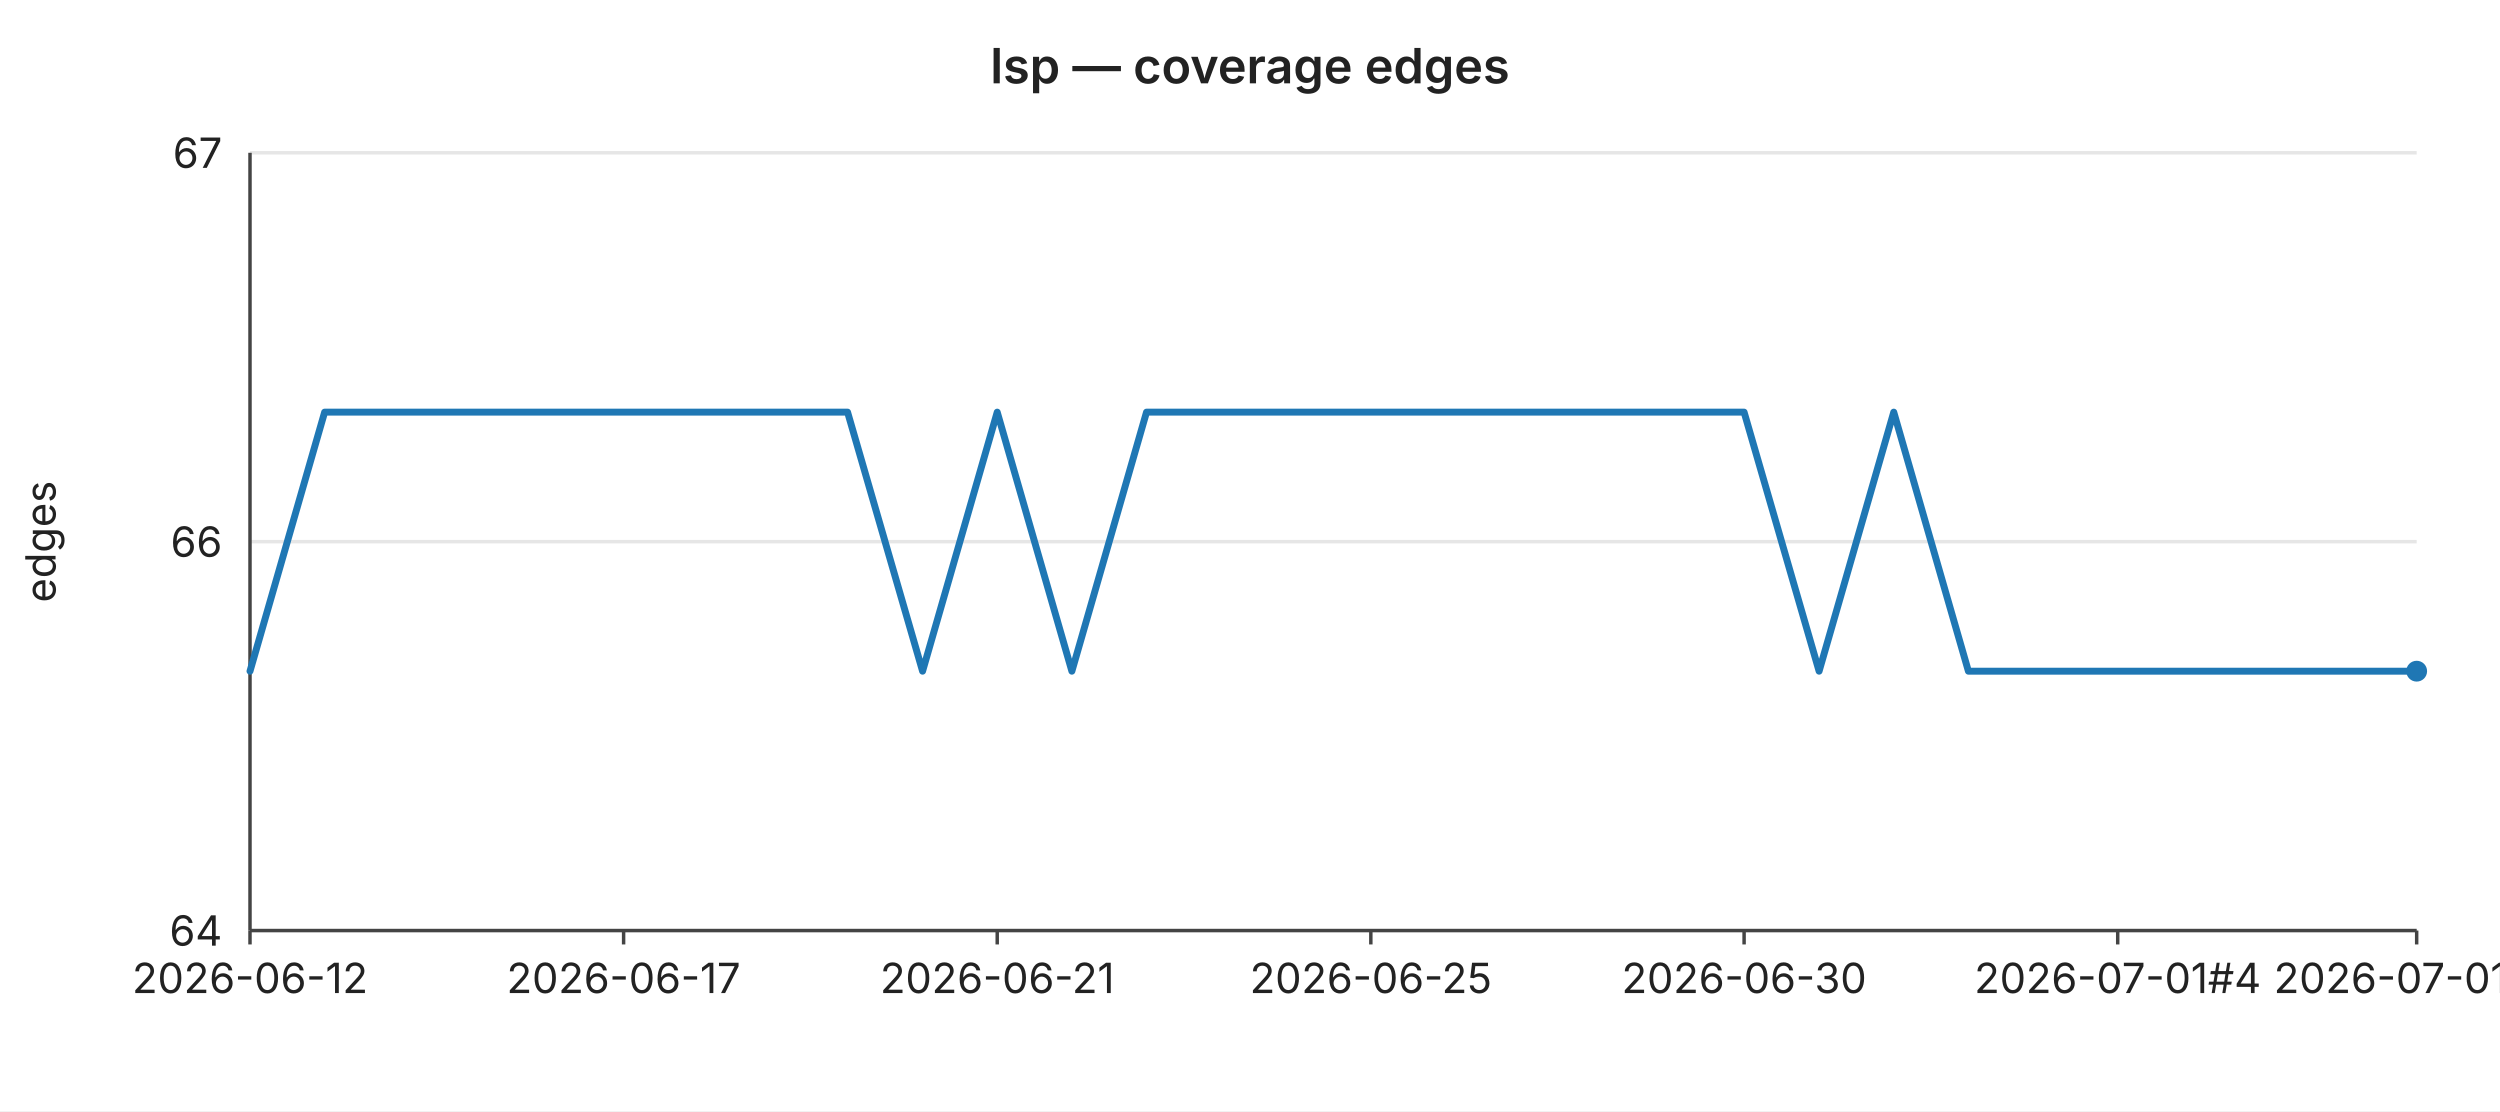
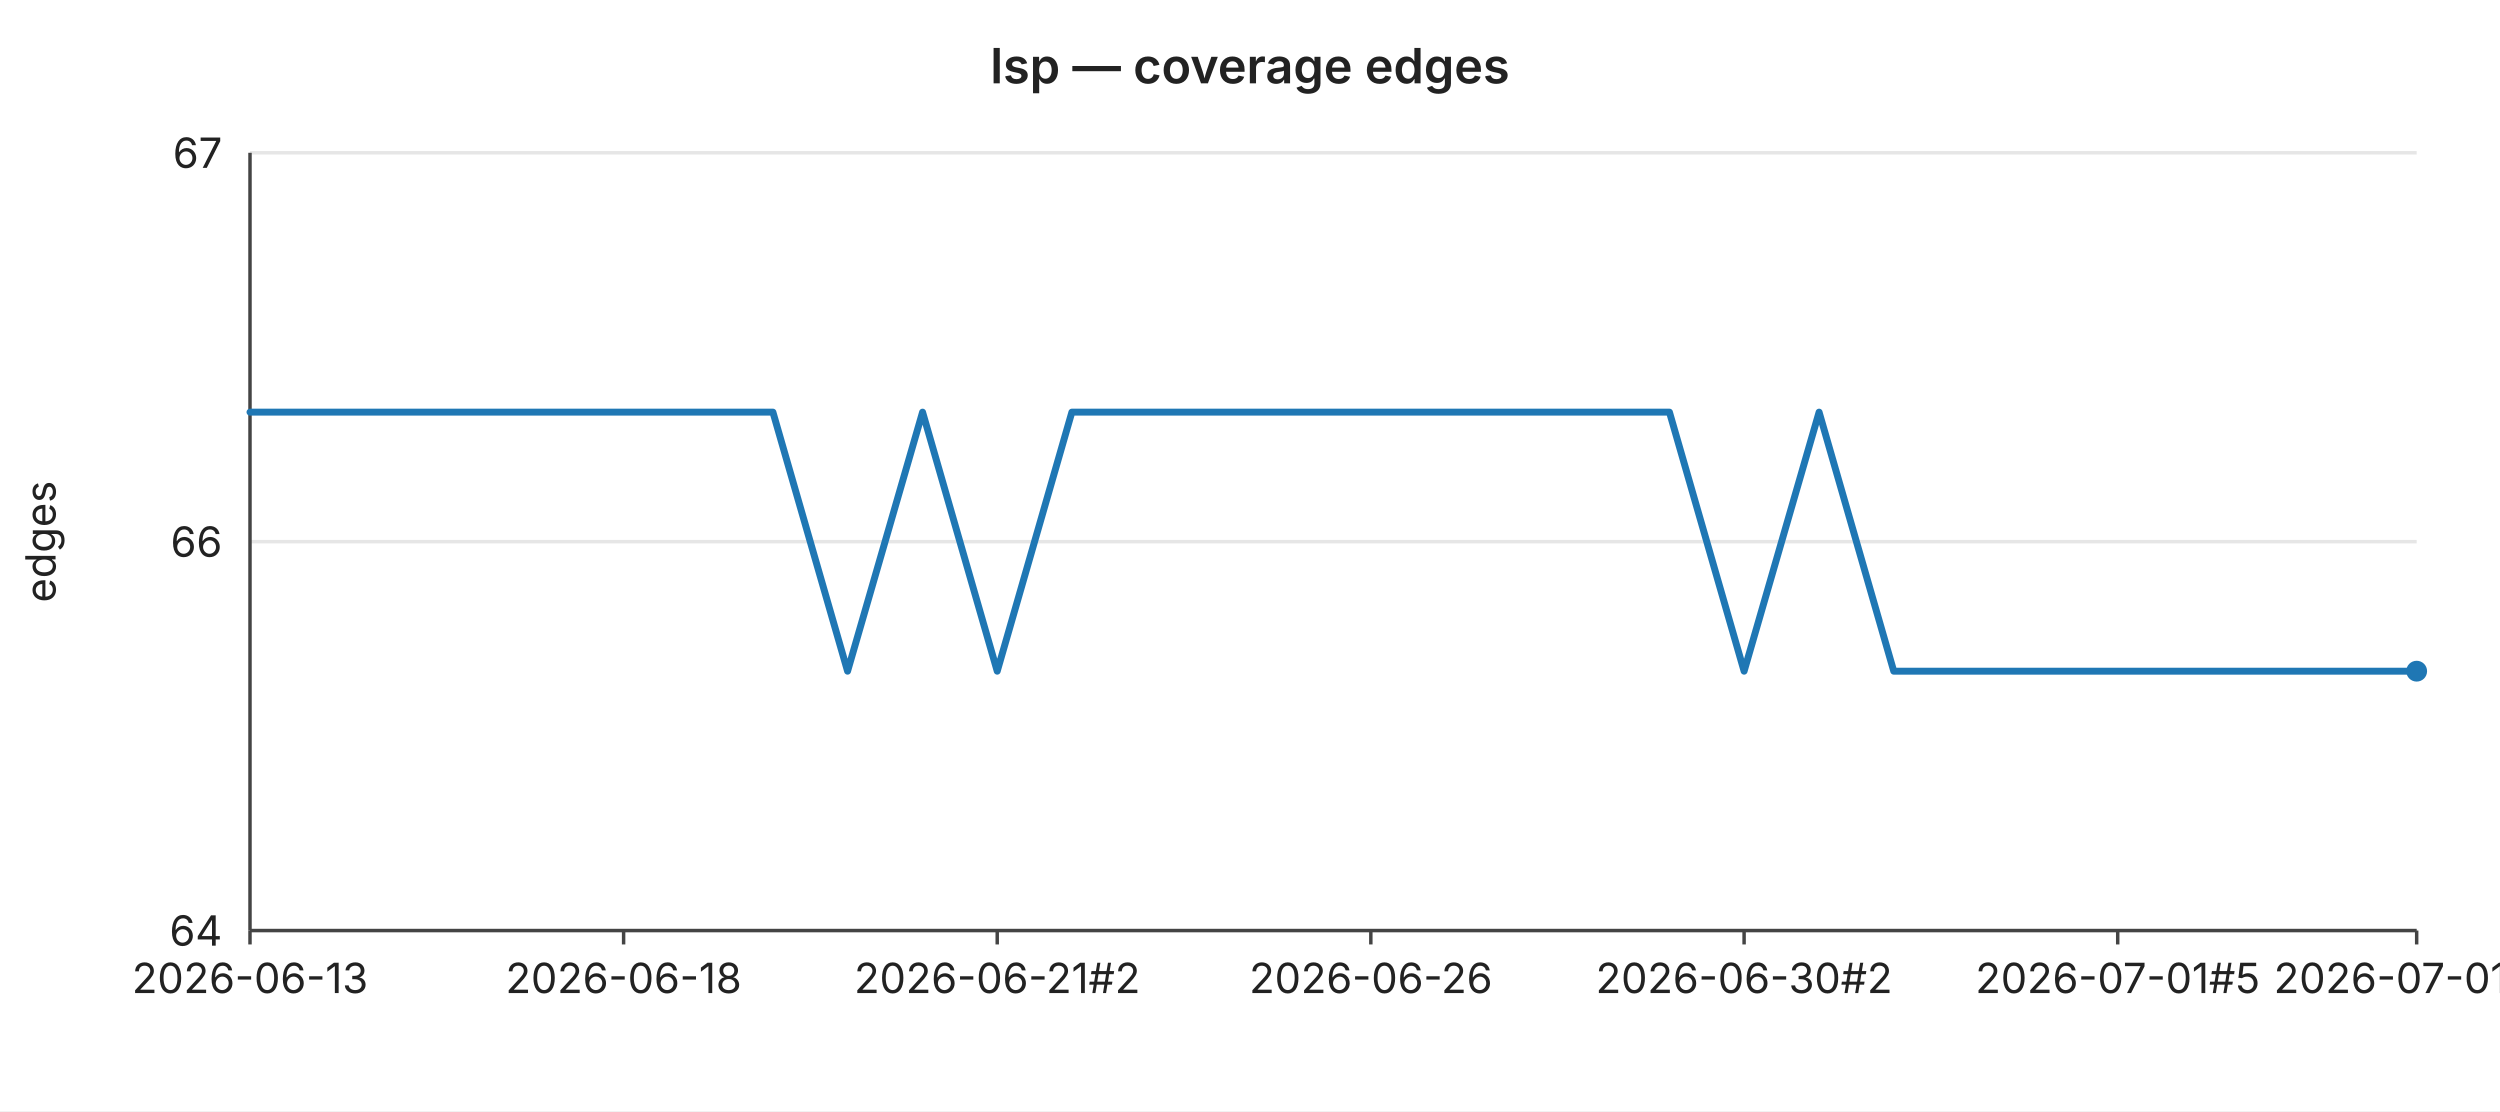
<svg xmlns="http://www.w3.org/2000/svg" width="720" height="320" viewBox="0 0 720 320" font-family="-apple-system,BlinkMacSystemFont,Segoe UI,sans-serif" font-size="12">
  <rect width="720" height="320" fill="#ffffff" />
  <text x="360" y="24" text-anchor="middle" font-size="14" font-weight="600" fill="#222">lsp — coverage edges</text>
  <line x1="72" y1="44.0" x2="696" y2="44.0" stroke="#e6e6e6" stroke-width="1" />
  <text x="64" y="44.0" text-anchor="end" dominant-baseline="middle" fill="#222">67</text>
  <line x1="72" y1="156.0" x2="696" y2="156.0" stroke="#e6e6e6" stroke-width="1" />
  <text x="64" y="156.0" text-anchor="end" dominant-baseline="middle" fill="#222">66</text>
  <line x1="72" y1="268.0" x2="696" y2="268.0" stroke="#e6e6e6" stroke-width="1" />
  <text x="64" y="268.0" text-anchor="end" dominant-baseline="middle" fill="#222">64</text>
  <text x="16" y="156" text-anchor="middle" fill="#222" transform="rotate(-90 16 156)">edges</text>
  <line x1="72" y1="44" x2="72" y2="268" stroke="#444" stroke-width="1" />
  <line x1="72" y1="268" x2="696" y2="268" stroke="#444" stroke-width="1" />
  <line x1="72.0" y1="268" x2="72.0" y2="272" stroke="#444" stroke-width="1" />
-   <text x="72.0" y="286" text-anchor="middle" fill="#222">2026-06-12</text>
+   <text x="72.0" y="286" text-anchor="middle" fill="#222">2026-06-13</text>
  <line x1="179.6" y1="268" x2="179.6" y2="272" stroke="#444" stroke-width="1" />
-   <text x="179.6" y="286" text-anchor="middle" fill="#222">2026-06-17</text>
+   <text x="179.6" y="286" text-anchor="middle" fill="#222">2026-06-18</text>
  <line x1="287.2" y1="268" x2="287.2" y2="272" stroke="#444" stroke-width="1" />
-   <text x="287.2" y="286" text-anchor="middle" fill="#222">2026-06-21</text>
+   <text x="287.2" y="286" text-anchor="middle" fill="#222">2026-06-21#2</text>
  <line x1="394.8" y1="268" x2="394.8" y2="272" stroke="#444" stroke-width="1" />
-   <text x="394.8" y="286" text-anchor="middle" fill="#222">2026-06-25</text>
+   <text x="394.8" y="286" text-anchor="middle" fill="#222">2026-06-26</text>
  <line x1="502.3" y1="268" x2="502.3" y2="272" stroke="#444" stroke-width="1" />
-   <text x="502.3" y="286" text-anchor="middle" fill="#222">2026-06-30</text>
+   <text x="502.3" y="286" text-anchor="middle" fill="#222">2026-06-30#2</text>
  <line x1="609.9" y1="268" x2="609.9" y2="272" stroke="#444" stroke-width="1" />
-   <text x="609.9" y="286" text-anchor="middle" fill="#222">2026-07-01#4</text>
+   <text x="609.9" y="286" text-anchor="middle" fill="#222">2026-07-01#5</text>
  <line x1="696.0" y1="268" x2="696.0" y2="272" stroke="#444" stroke-width="1" />
-   <text x="696.0" y="286" text-anchor="middle" fill="#222">2026-07-01#8</text>
-   <polyline fill="none" stroke="#1f77b4" stroke-width="2" stroke-linejoin="round" stroke-linecap="round" points="72.0,193.3 93.5,118.7 115.0,118.7 136.6,118.7 158.1,118.7 179.6,118.7 201.1,118.7 222.6,118.7 244.1,118.7 265.7,193.3 287.2,118.7 308.7,193.3 330.2,118.7 351.7,118.7 373.2,118.7 394.8,118.7 416.3,118.7 437.8,118.7 459.3,118.7 480.8,118.7 502.3,118.7 523.9,193.3 545.4,118.7 566.9,193.3 588.4,193.3 609.9,193.3 631.4,193.3 653.0,193.3 674.5,193.3 696.0,193.3" />
+   <text x="696.0" y="286" text-anchor="middle" fill="#222">2026-07-01#9</text>
+   <polyline fill="none" stroke="#1f77b4" stroke-width="2" stroke-linejoin="round" stroke-linecap="round" points="72.0,118.7 93.5,118.7 115.0,118.7 136.6,118.7 158.1,118.7 179.6,118.7 201.1,118.7 222.6,118.7 244.1,193.3 265.7,118.7 287.2,193.3 308.7,118.7 330.2,118.7 351.7,118.7 373.2,118.7 394.8,118.7 416.3,118.7 437.8,118.7 459.3,118.7 480.8,118.7 502.3,193.3 523.9,118.7 545.4,193.3 566.9,193.3 588.4,193.3 609.9,193.3 631.4,193.3 653.0,193.3 674.5,193.3 696.0,193.3" />
  <circle cx="696.0" cy="193.3" r="3" fill="#1f77b4" />
</svg>
